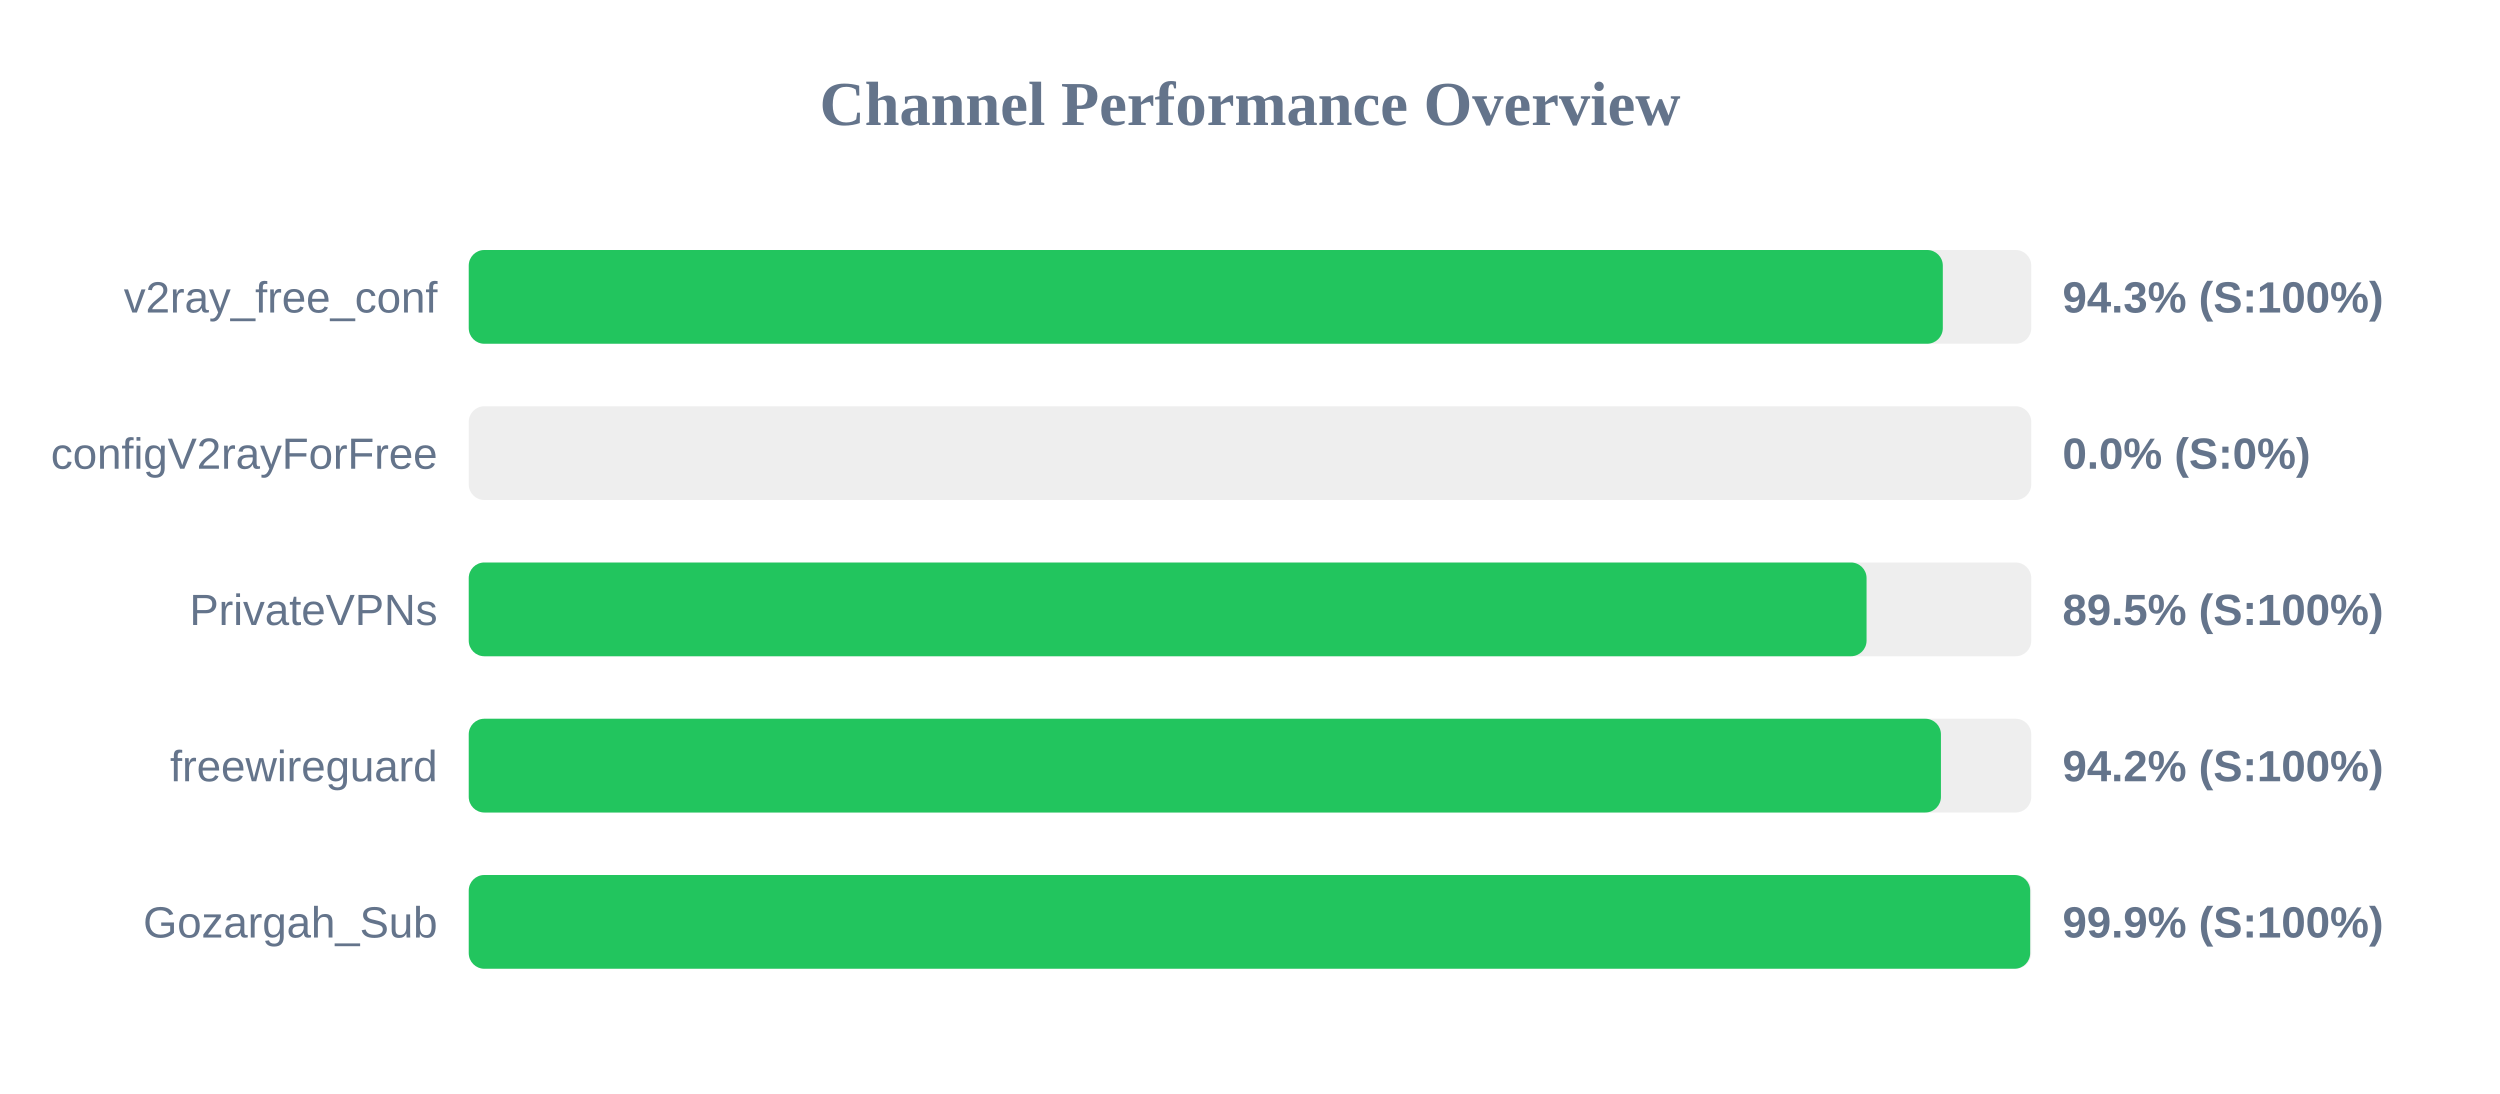
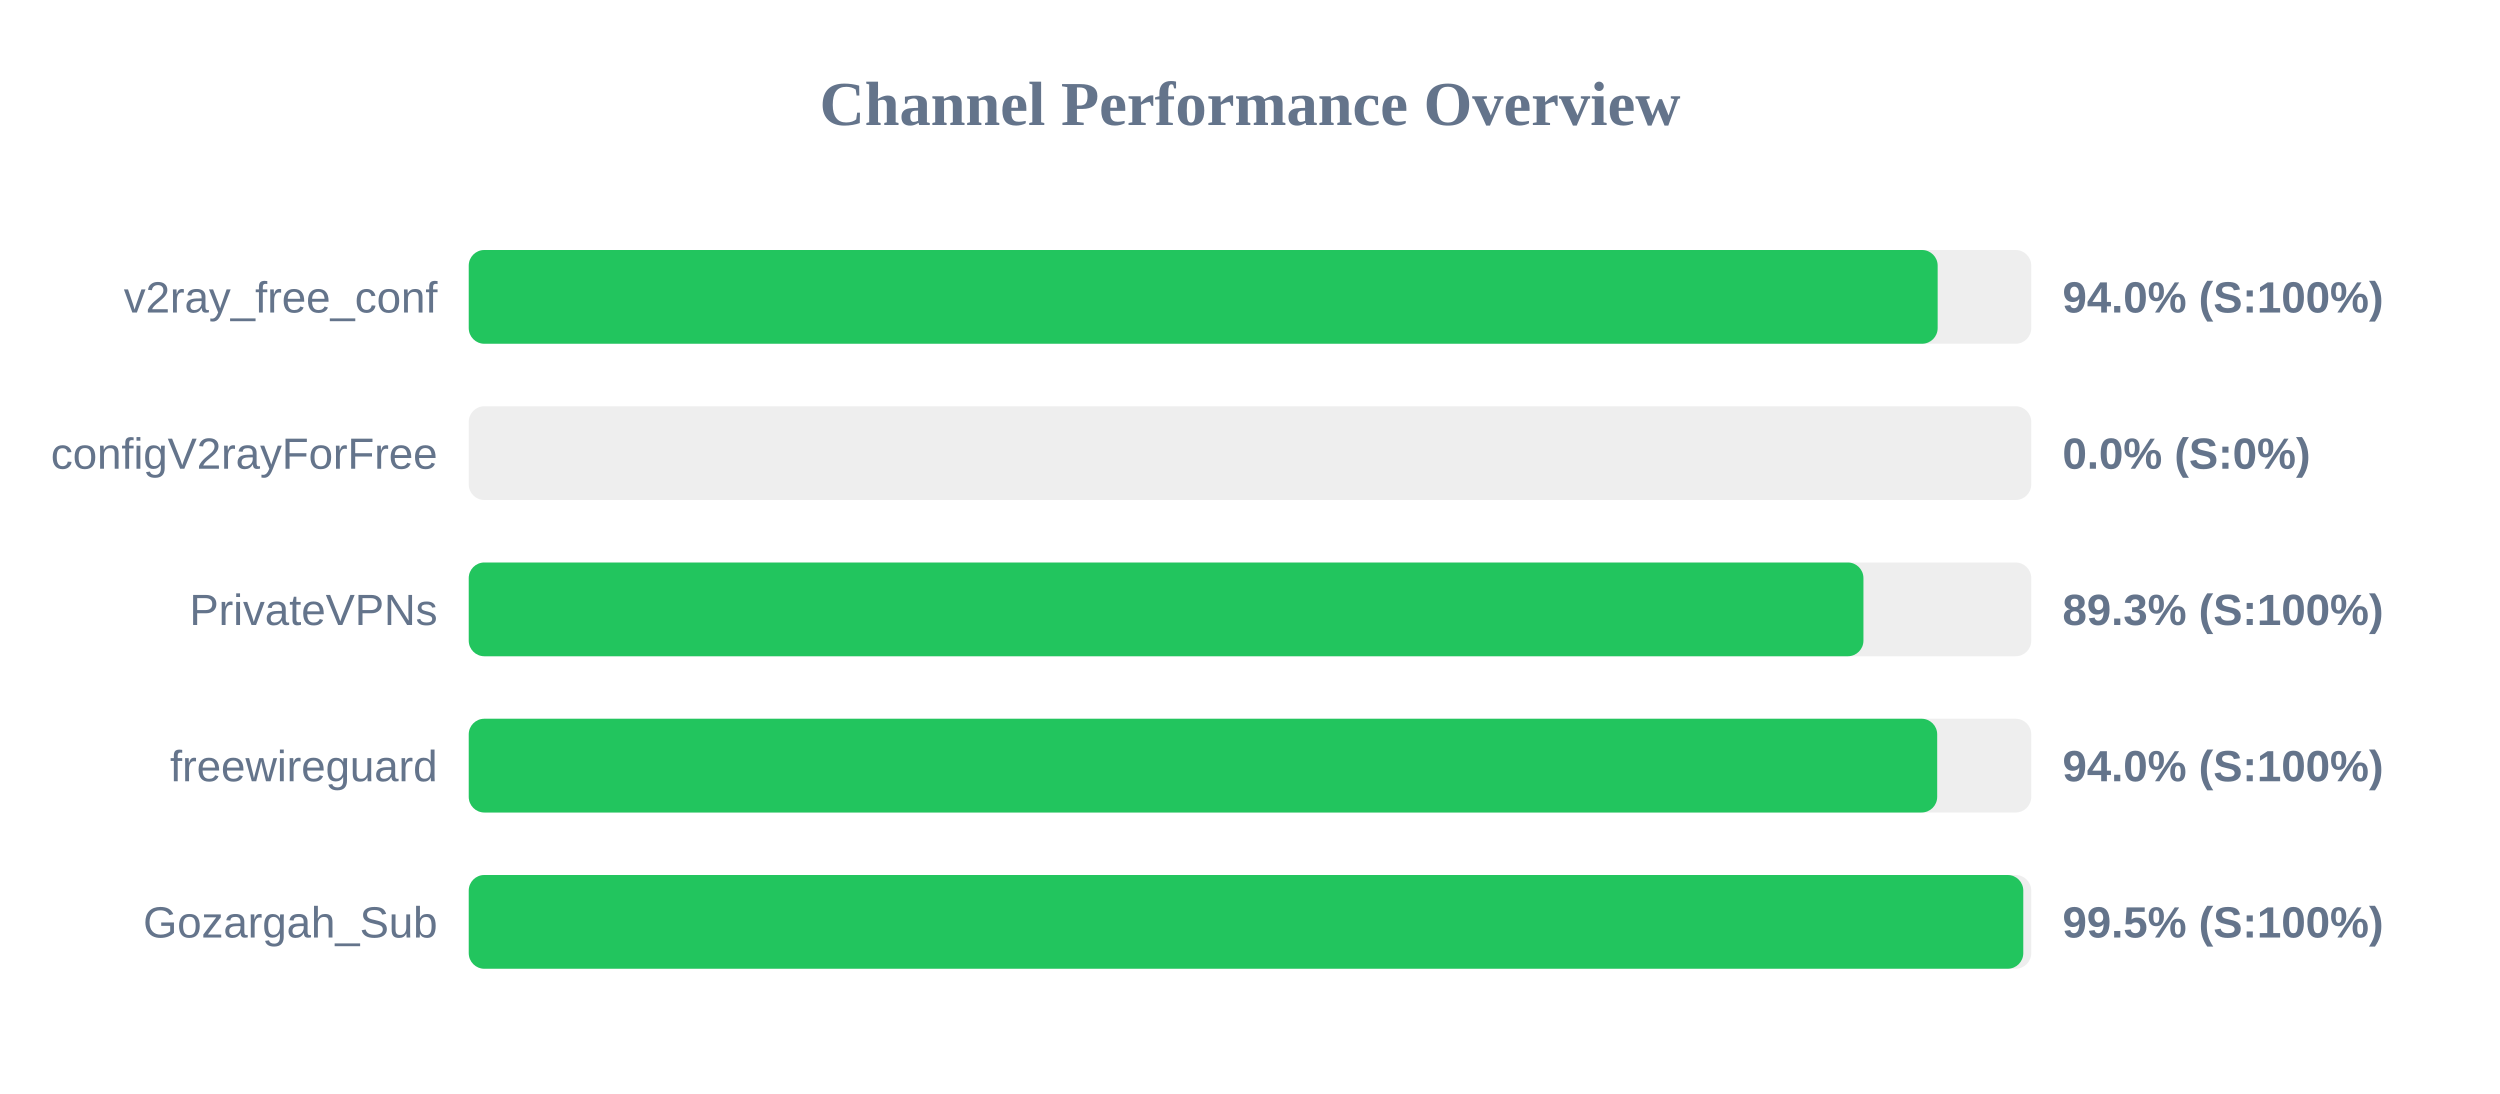
<svg xmlns="http://www.w3.org/2000/svg" width="800" height="350" version="1.1">
  <style>
        .row { font: 14px Arial; fill: #64748b; }
        .score { font: bold 14px Arial; fill: #64748b; }
    </style>
  <text x="400" y="40" text-anchor="middle" font-size="20px" font-weight="bold" fill="#64748b">Channel Performance Overview</text>
  <rect x="150" y="80" width="500" height="30" fill="#eee" rx="5" />
-   <rect x="150" y="80" width="471.7" height="30" fill="#22c55e" rx="5" />
+   <rect x="150" y="80" width="470.05" height="30" fill="#22c55e" rx="5" />
  <text x="140" y="100" text-anchor="end" class="row">v2ray_free_conf</text>
-   <text x="660" y="100" text-anchor="start" class="score">94.3% (S:100%)</text>
+   <text x="660" y="100" text-anchor="start" class="score">94.0% (S:100%)</text>
  <rect x="150" y="130" width="500" height="30" fill="#eee" rx="5" />
  <rect x="150" y="130" width="0.0" height="30" fill="#ef4444" rx="5" />
  <text x="140" y="150" text-anchor="end" class="row">configV2rayForFree</text>
  <text x="660" y="150" text-anchor="start" class="score">0.0% (S:0%)</text>
  <rect x="150" y="180" width="500" height="30" fill="#eee" rx="5" />
-   <rect x="150" y="180" width="447.3" height="30" fill="#22c55e" rx="5" />
+   <rect x="150" y="180" width="446.3" height="30" fill="#22c55e" rx="5" />
  <text x="140" y="200" text-anchor="end" class="row">PrivateVPNs</text>
-   <text x="660" y="200" text-anchor="start" class="score">89.5% (S:100%)</text>
+   <text x="660" y="200" text-anchor="start" class="score">89.3% (S:100%)</text>
  <rect x="150" y="230" width="500" height="30" fill="#eee" rx="5" />
-   <rect x="150" y="230" width="471.1" height="30" fill="#22c55e" rx="5" />
+   <rect x="150" y="230" width="469.9" height="30" fill="#22c55e" rx="5" />
  <text x="140" y="250" text-anchor="end" class="row">freewireguard</text>
-   <text x="660" y="250" text-anchor="start" class="score">94.2% (S:100%)</text>
+   <text x="660" y="250" text-anchor="start" class="score">94.0% (S:100%)</text>
  <rect x="150" y="280" width="500" height="30" fill="#eee" rx="5" />
-   <rect x="150" y="280" width="499.65" height="30" fill="#22c55e" rx="5" />
+   <rect x="150" y="280" width="497.45" height="30" fill="#22c55e" rx="5" />
  <text x="140" y="300" text-anchor="end" class="row">Gozargah_Sub</text>
-   <text x="660" y="300" text-anchor="start" class="score">99.9% (S:100%)</text>
+   <text x="660" y="300" text-anchor="start" class="score">99.5% (S:100%)</text>
</svg>
